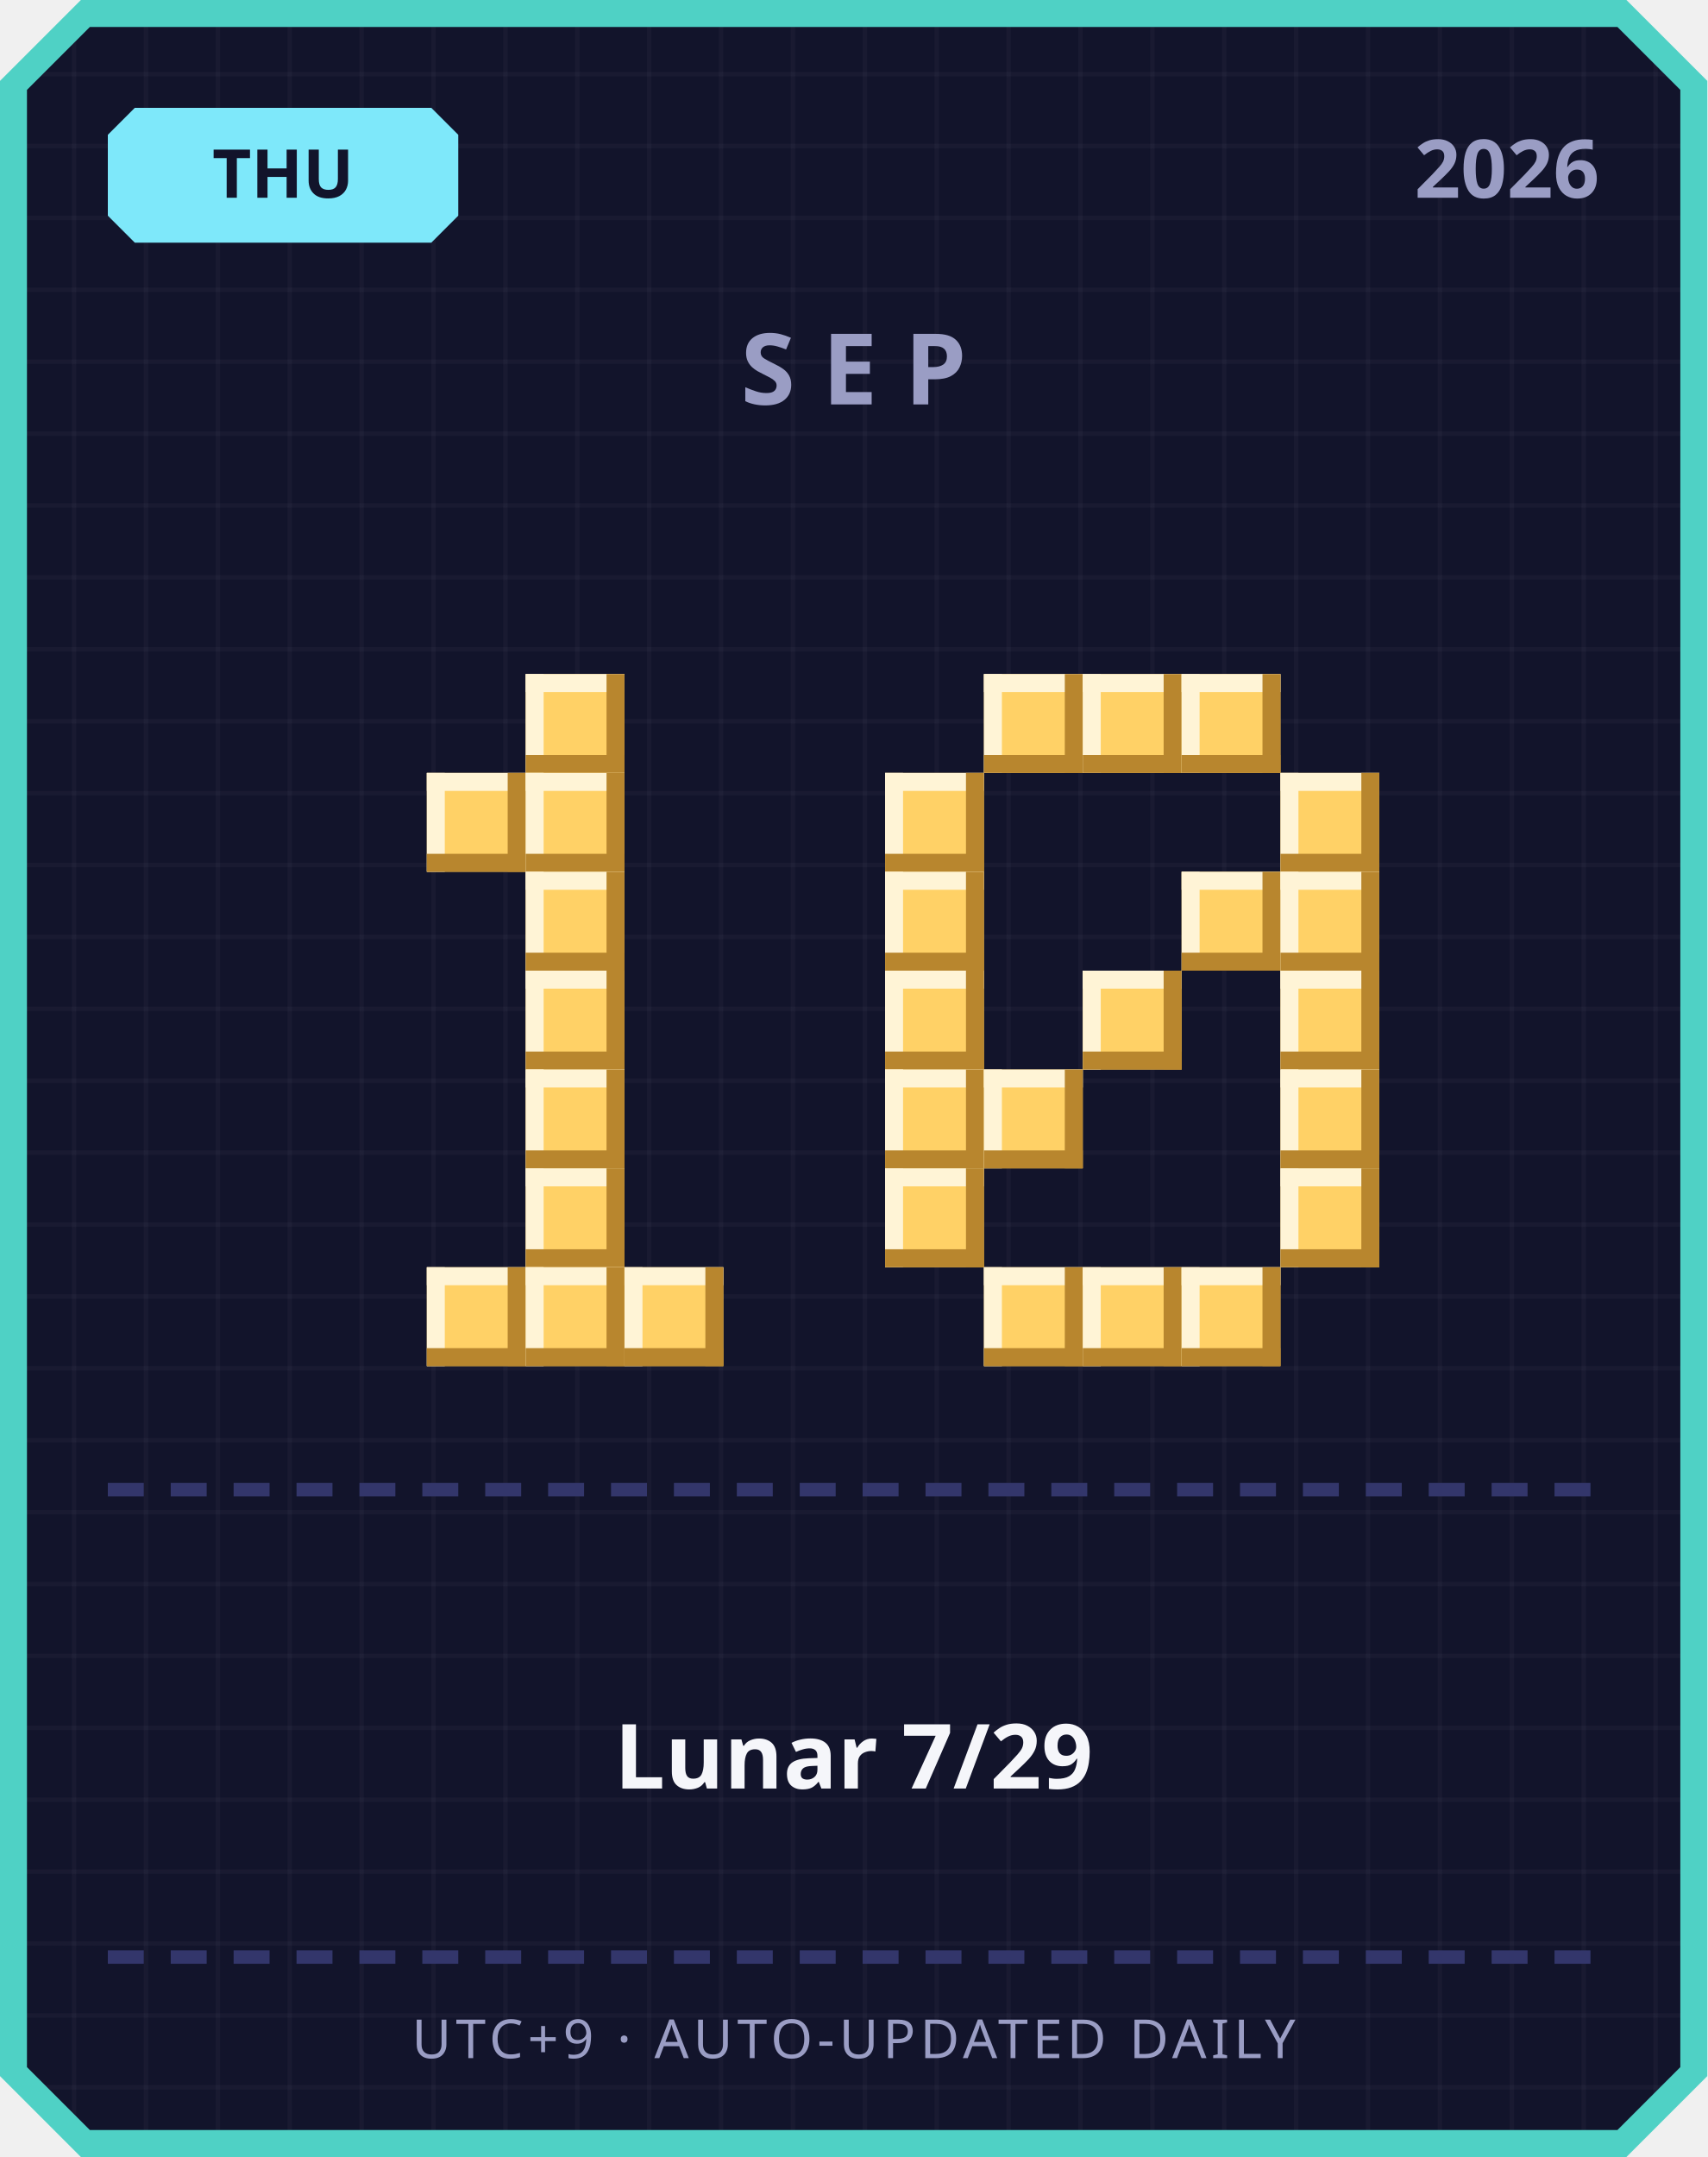
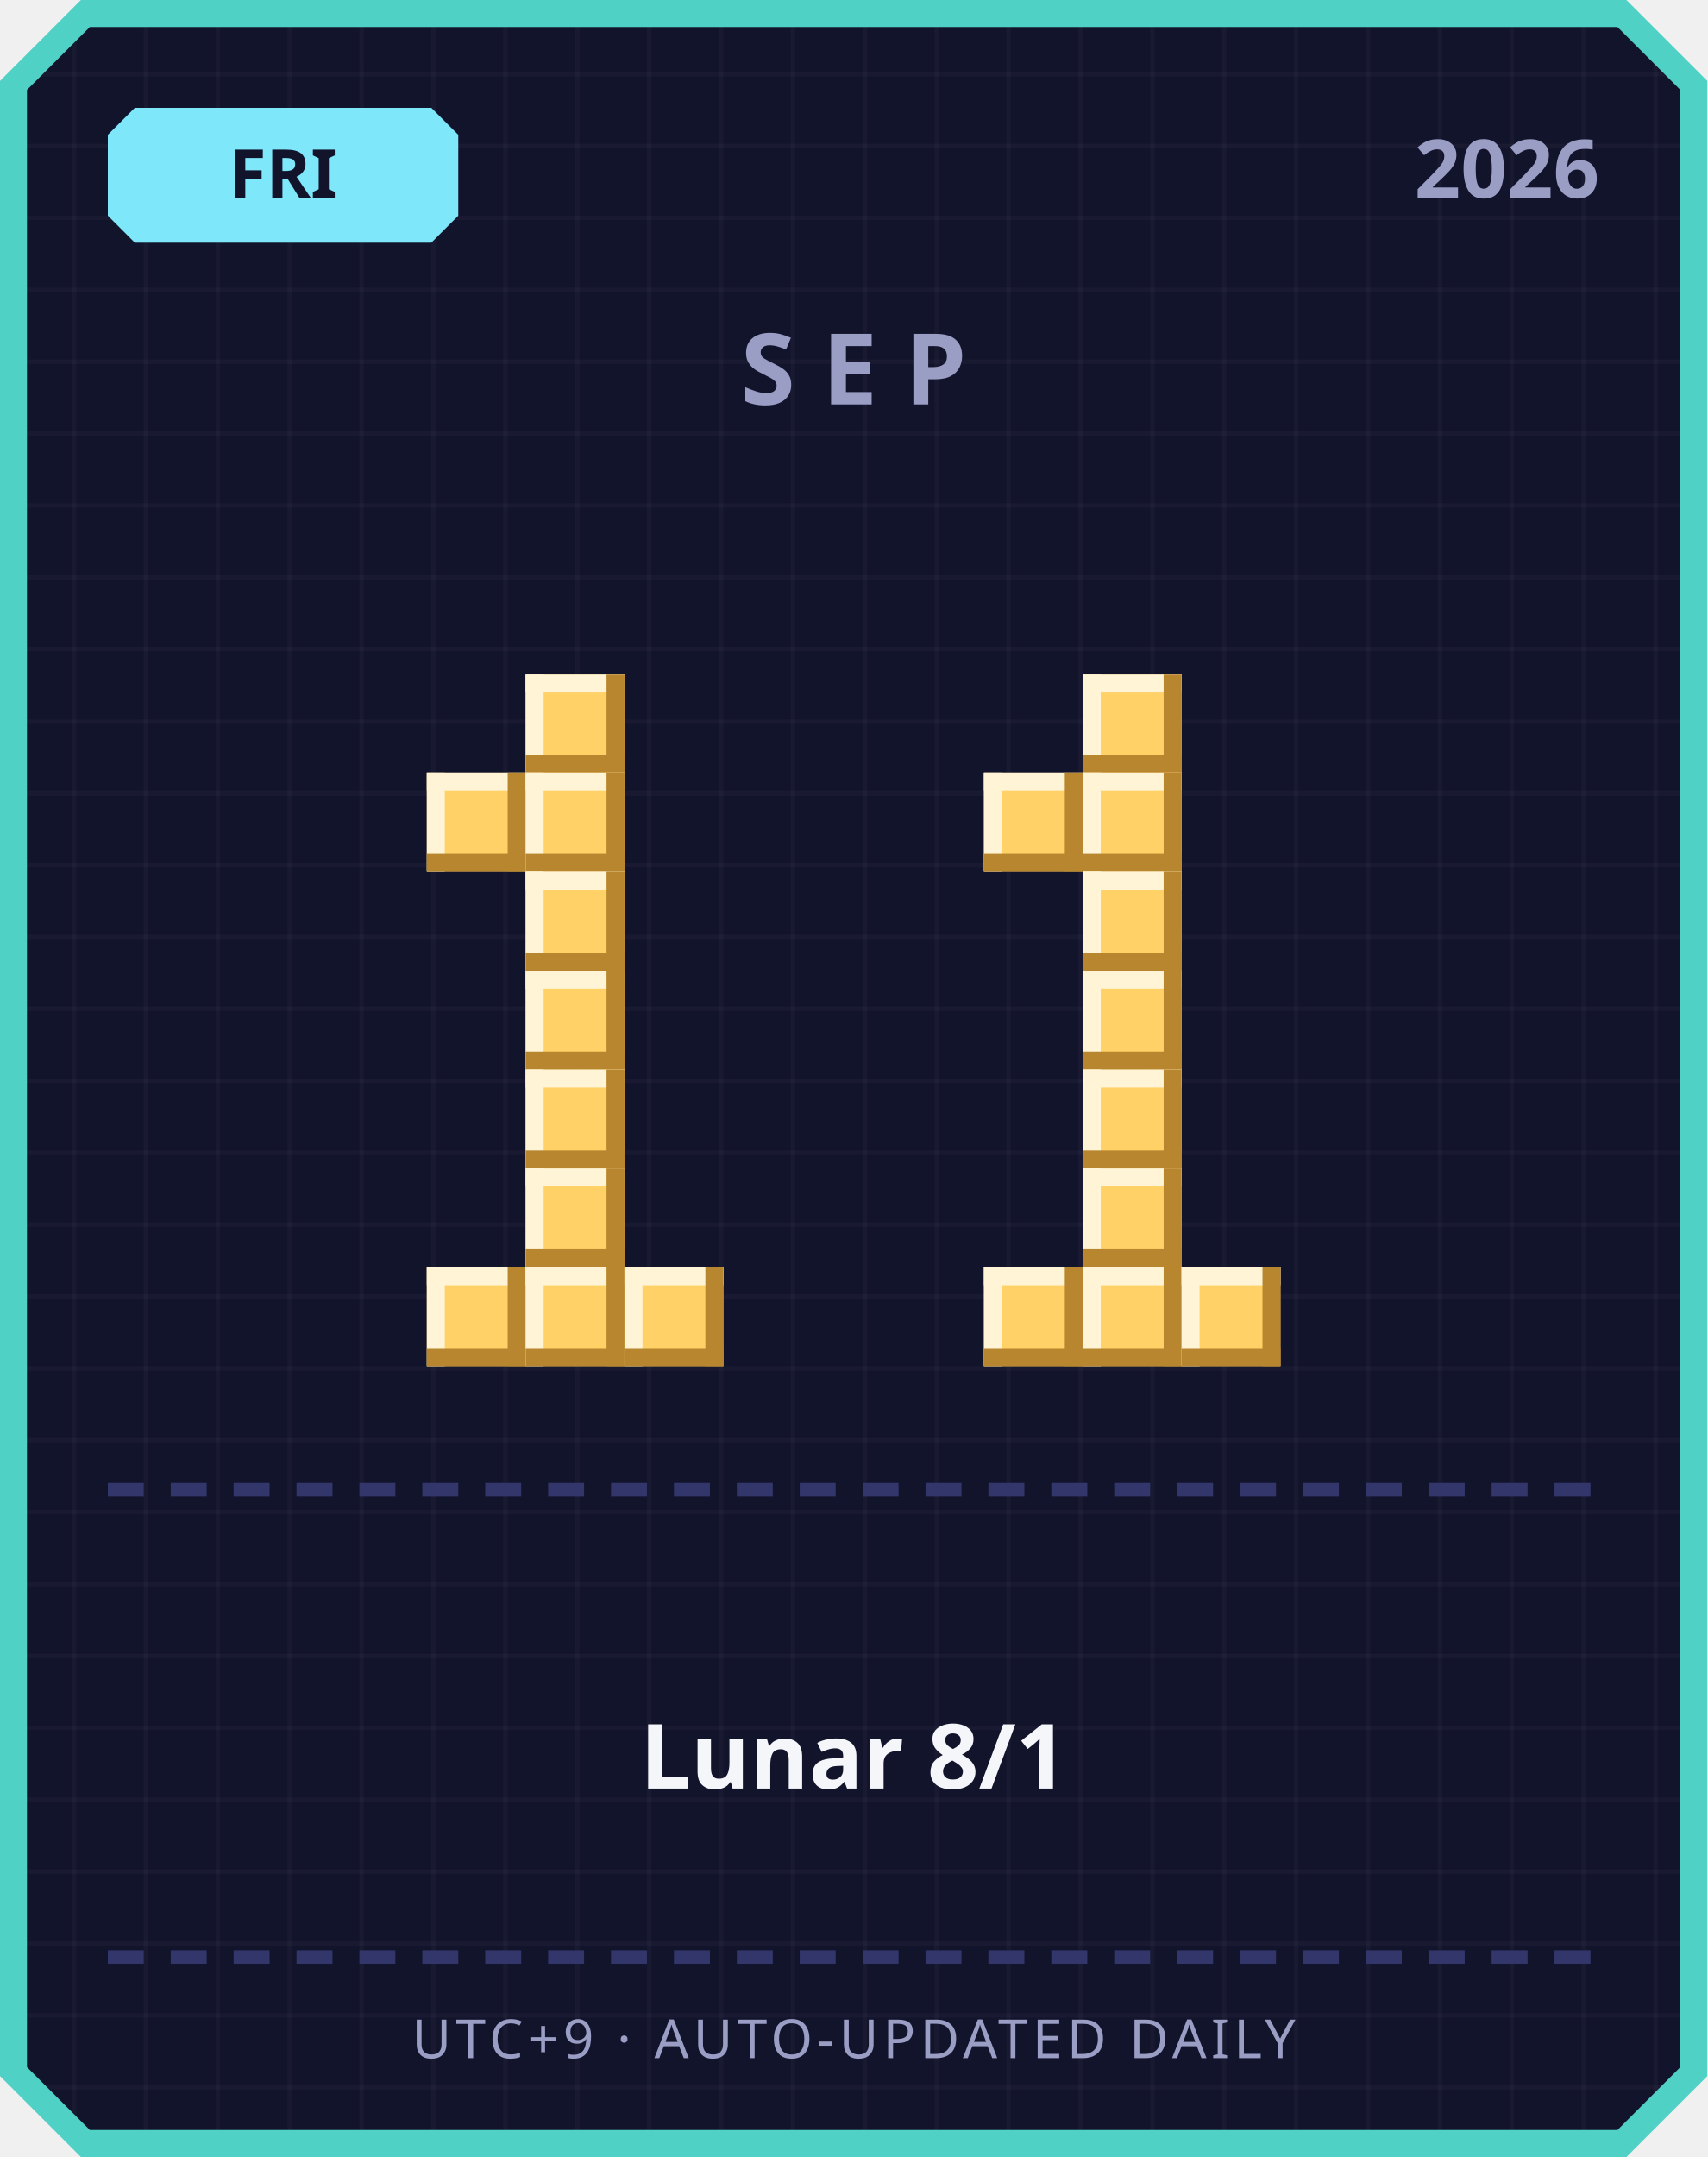
<svg xmlns="http://www.w3.org/2000/svg" width="380" height="480" viewBox="0 0 380 480">
  <defs>
    <pattern id="grid" width="16" height="16" patternUnits="userSpaceOnUse">
      <rect width="16" height="16" fill="#12142b" />
      <rect width="1" height="16" fill="#ffffff" opacity="0.03" />
      <rect width="16" height="1" fill="#ffffff" opacity="0.03" />
    </pattern>
  </defs>
  <path d="M 18,0 L 362,0 L 380,18 L 380,462 L 362,480 L 18,480 L 0,462 L 0,18 Z" fill="#4fd1c5" />
  <path d="M 20,6 L 360,6 L 374,20 L 374,460 L 360,474 L 20,474 L 6,460 L 6,20 Z" fill="url(#grid)" />
  <path d="M 30,24 L 96,24 L 102,30 L 102,48 L 96,54 L 30,54 L 24,48 L 24,30 Z" fill="#7ee8fa" />
-   <text x="63" y="44" text-anchor="middle" font-family="'Segoe UI', sans-serif" font-size="15" font-weight="700" fill="#12142b">THU</text>
+   <text x="63" y="44" text-anchor="middle" font-family="'Segoe UI', sans-serif" font-size="15" font-weight="700" fill="#12142b">FRI</text>
  <text x="356" y="44" text-anchor="end" font-family="'Segoe UI', sans-serif" font-size="18" font-weight="700" fill="#9a9dc4">2026</text>
  <text x="190" y="90" text-anchor="middle" font-family="'Segoe UI', sans-serif" font-size="22" font-weight="700" letter-spacing="6" fill="#9a9dc4">SEP</text>
  <rect x="117" y="150" width="22" height="22" fill="#ffd166" />
  <rect x="117" y="150" width="22" height="4" fill="#fff4d6" />
  <rect x="117" y="150" width="4" height="22" fill="#fff4d6" />
  <rect x="117" y="168" width="22" height="4" fill="#b8862e" />
  <rect x="135" y="150" width="4" height="22" fill="#b8862e" />
  <rect x="95" y="172" width="22" height="22" fill="#ffd166" />
  <rect x="95" y="172" width="22" height="4" fill="#fff4d6" />
  <rect x="95" y="172" width="4" height="22" fill="#fff4d6" />
  <rect x="95" y="190" width="22" height="4" fill="#b8862e" />
  <rect x="113" y="172" width="4" height="22" fill="#b8862e" />
  <rect x="117" y="172" width="22" height="22" fill="#ffd166" />
  <rect x="117" y="172" width="22" height="4" fill="#fff4d6" />
  <rect x="117" y="172" width="4" height="22" fill="#fff4d6" />
  <rect x="117" y="190" width="22" height="4" fill="#b8862e" />
  <rect x="135" y="172" width="4" height="22" fill="#b8862e" />
  <rect x="117" y="194" width="22" height="22" fill="#ffd166" />
  <rect x="117" y="194" width="22" height="4" fill="#fff4d6" />
  <rect x="117" y="194" width="4" height="22" fill="#fff4d6" />
  <rect x="117" y="212" width="22" height="4" fill="#b8862e" />
  <rect x="135" y="194" width="4" height="22" fill="#b8862e" />
  <rect x="117" y="216" width="22" height="22" fill="#ffd166" />
  <rect x="117" y="216" width="22" height="4" fill="#fff4d6" />
  <rect x="117" y="216" width="4" height="22" fill="#fff4d6" />
  <rect x="117" y="234" width="22" height="4" fill="#b8862e" />
  <rect x="135" y="216" width="4" height="22" fill="#b8862e" />
  <rect x="117" y="238" width="22" height="22" fill="#ffd166" />
  <rect x="117" y="238" width="22" height="4" fill="#fff4d6" />
  <rect x="117" y="238" width="4" height="22" fill="#fff4d6" />
  <rect x="117" y="256" width="22" height="4" fill="#b8862e" />
  <rect x="135" y="238" width="4" height="22" fill="#b8862e" />
  <rect x="117" y="260" width="22" height="22" fill="#ffd166" />
  <rect x="117" y="260" width="22" height="4" fill="#fff4d6" />
  <rect x="117" y="260" width="4" height="22" fill="#fff4d6" />
  <rect x="117" y="278" width="22" height="4" fill="#b8862e" />
  <rect x="135" y="260" width="4" height="22" fill="#b8862e" />
  <rect x="95" y="282" width="22" height="22" fill="#ffd166" />
  <rect x="95" y="282" width="22" height="4" fill="#fff4d6" />
  <rect x="95" y="282" width="4" height="22" fill="#fff4d6" />
  <rect x="95" y="300" width="22" height="4" fill="#b8862e" />
  <rect x="113" y="282" width="4" height="22" fill="#b8862e" />
  <rect x="117" y="282" width="22" height="22" fill="#ffd166" />
  <rect x="117" y="282" width="22" height="4" fill="#fff4d6" />
  <rect x="117" y="282" width="4" height="22" fill="#fff4d6" />
  <rect x="117" y="300" width="22" height="4" fill="#b8862e" />
  <rect x="135" y="282" width="4" height="22" fill="#b8862e" />
  <rect x="139" y="282" width="22" height="22" fill="#ffd166" />
  <rect x="139" y="282" width="22" height="4" fill="#fff4d6" />
  <rect x="139" y="282" width="4" height="22" fill="#fff4d6" />
  <rect x="139" y="300" width="22" height="4" fill="#b8862e" />
  <rect x="157" y="282" width="4" height="22" fill="#b8862e" />
-   <rect x="219" y="150" width="22" height="22" fill="#ffd166" />
-   <rect x="219" y="150" width="22" height="4" fill="#fff4d6" />
-   <rect x="219" y="150" width="4" height="22" fill="#fff4d6" />
-   <rect x="219" y="168" width="22" height="4" fill="#b8862e" />
-   <rect x="237" y="150" width="4" height="22" fill="#b8862e" />
  <rect x="241" y="150" width="22" height="22" fill="#ffd166" />
  <rect x="241" y="150" width="22" height="4" fill="#fff4d6" />
  <rect x="241" y="150" width="4" height="22" fill="#fff4d6" />
  <rect x="241" y="168" width="22" height="4" fill="#b8862e" />
  <rect x="259" y="150" width="4" height="22" fill="#b8862e" />
-   <rect x="263" y="150" width="22" height="22" fill="#ffd166" />
-   <rect x="263" y="150" width="22" height="4" fill="#fff4d6" />
-   <rect x="263" y="150" width="4" height="22" fill="#fff4d6" />
-   <rect x="263" y="168" width="22" height="4" fill="#b8862e" />
-   <rect x="281" y="150" width="4" height="22" fill="#b8862e" />
-   <rect x="197" y="172" width="22" height="22" fill="#ffd166" />
-   <rect x="197" y="172" width="22" height="4" fill="#fff4d6" />
-   <rect x="197" y="172" width="4" height="22" fill="#fff4d6" />
-   <rect x="197" y="190" width="22" height="4" fill="#b8862e" />
-   <rect x="215" y="172" width="4" height="22" fill="#b8862e" />
-   <rect x="285" y="172" width="22" height="22" fill="#ffd166" />
-   <rect x="285" y="172" width="22" height="4" fill="#fff4d6" />
-   <rect x="285" y="172" width="4" height="22" fill="#fff4d6" />
-   <rect x="285" y="190" width="22" height="4" fill="#b8862e" />
-   <rect x="303" y="172" width="4" height="22" fill="#b8862e" />
-   <rect x="197" y="194" width="22" height="22" fill="#ffd166" />
-   <rect x="197" y="194" width="22" height="4" fill="#fff4d6" />
-   <rect x="197" y="194" width="4" height="22" fill="#fff4d6" />
-   <rect x="197" y="212" width="22" height="4" fill="#b8862e" />
-   <rect x="215" y="194" width="4" height="22" fill="#b8862e" />
-   <rect x="263" y="194" width="22" height="22" fill="#ffd166" />
-   <rect x="263" y="194" width="22" height="4" fill="#fff4d6" />
-   <rect x="263" y="194" width="4" height="22" fill="#fff4d6" />
-   <rect x="263" y="212" width="22" height="4" fill="#b8862e" />
-   <rect x="281" y="194" width="4" height="22" fill="#b8862e" />
-   <rect x="285" y="194" width="22" height="22" fill="#ffd166" />
-   <rect x="285" y="194" width="22" height="4" fill="#fff4d6" />
-   <rect x="285" y="194" width="4" height="22" fill="#fff4d6" />
-   <rect x="285" y="212" width="22" height="4" fill="#b8862e" />
-   <rect x="303" y="194" width="4" height="22" fill="#b8862e" />
-   <rect x="197" y="216" width="22" height="22" fill="#ffd166" />
-   <rect x="197" y="216" width="22" height="4" fill="#fff4d6" />
-   <rect x="197" y="216" width="4" height="22" fill="#fff4d6" />
-   <rect x="197" y="234" width="22" height="4" fill="#b8862e" />
-   <rect x="215" y="216" width="4" height="22" fill="#b8862e" />
+   <rect x="219" y="172" width="22" height="22" fill="#ffd166" />
+   <rect x="219" y="172" width="22" height="4" fill="#fff4d6" />
+   <rect x="219" y="172" width="4" height="22" fill="#fff4d6" />
+   <rect x="219" y="190" width="22" height="4" fill="#b8862e" />
+   <rect x="237" y="172" width="4" height="22" fill="#b8862e" />
+   <rect x="241" y="172" width="22" height="22" fill="#ffd166" />
+   <rect x="241" y="172" width="22" height="4" fill="#fff4d6" />
+   <rect x="241" y="172" width="4" height="22" fill="#fff4d6" />
+   <rect x="241" y="190" width="22" height="4" fill="#b8862e" />
+   <rect x="259" y="172" width="4" height="22" fill="#b8862e" />
+   <rect x="241" y="194" width="22" height="22" fill="#ffd166" />
+   <rect x="241" y="194" width="22" height="4" fill="#fff4d6" />
+   <rect x="241" y="194" width="4" height="22" fill="#fff4d6" />
+   <rect x="241" y="212" width="22" height="4" fill="#b8862e" />
+   <rect x="259" y="194" width="4" height="22" fill="#b8862e" />
  <rect x="241" y="216" width="22" height="22" fill="#ffd166" />
  <rect x="241" y="216" width="22" height="4" fill="#fff4d6" />
  <rect x="241" y="216" width="4" height="22" fill="#fff4d6" />
  <rect x="241" y="234" width="22" height="4" fill="#b8862e" />
  <rect x="259" y="216" width="4" height="22" fill="#b8862e" />
-   <rect x="285" y="216" width="22" height="22" fill="#ffd166" />
-   <rect x="285" y="216" width="22" height="4" fill="#fff4d6" />
-   <rect x="285" y="216" width="4" height="22" fill="#fff4d6" />
-   <rect x="285" y="234" width="22" height="4" fill="#b8862e" />
-   <rect x="303" y="216" width="4" height="22" fill="#b8862e" />
-   <rect x="197" y="238" width="22" height="22" fill="#ffd166" />
-   <rect x="197" y="238" width="22" height="4" fill="#fff4d6" />
-   <rect x="197" y="238" width="4" height="22" fill="#fff4d6" />
-   <rect x="197" y="256" width="22" height="4" fill="#b8862e" />
-   <rect x="215" y="238" width="4" height="22" fill="#b8862e" />
-   <rect x="219" y="238" width="22" height="22" fill="#ffd166" />
-   <rect x="219" y="238" width="22" height="4" fill="#fff4d6" />
-   <rect x="219" y="238" width="4" height="22" fill="#fff4d6" />
-   <rect x="219" y="256" width="22" height="4" fill="#b8862e" />
-   <rect x="237" y="238" width="4" height="22" fill="#b8862e" />
-   <rect x="285" y="238" width="22" height="22" fill="#ffd166" />
-   <rect x="285" y="238" width="22" height="4" fill="#fff4d6" />
-   <rect x="285" y="238" width="4" height="22" fill="#fff4d6" />
-   <rect x="285" y="256" width="22" height="4" fill="#b8862e" />
-   <rect x="303" y="238" width="4" height="22" fill="#b8862e" />
-   <rect x="197" y="260" width="22" height="22" fill="#ffd166" />
-   <rect x="197" y="260" width="22" height="4" fill="#fff4d6" />
-   <rect x="197" y="260" width="4" height="22" fill="#fff4d6" />
-   <rect x="197" y="278" width="22" height="4" fill="#b8862e" />
-   <rect x="215" y="260" width="4" height="22" fill="#b8862e" />
-   <rect x="285" y="260" width="22" height="22" fill="#ffd166" />
-   <rect x="285" y="260" width="22" height="4" fill="#fff4d6" />
-   <rect x="285" y="260" width="4" height="22" fill="#fff4d6" />
-   <rect x="285" y="278" width="22" height="4" fill="#b8862e" />
-   <rect x="303" y="260" width="4" height="22" fill="#b8862e" />
+   <rect x="241" y="238" width="22" height="22" fill="#ffd166" />
+   <rect x="241" y="238" width="22" height="4" fill="#fff4d6" />
+   <rect x="241" y="238" width="4" height="22" fill="#fff4d6" />
+   <rect x="241" y="256" width="22" height="4" fill="#b8862e" />
+   <rect x="259" y="238" width="4" height="22" fill="#b8862e" />
+   <rect x="241" y="260" width="22" height="22" fill="#ffd166" />
+   <rect x="241" y="260" width="22" height="4" fill="#fff4d6" />
+   <rect x="241" y="260" width="4" height="22" fill="#fff4d6" />
+   <rect x="241" y="278" width="22" height="4" fill="#b8862e" />
+   <rect x="259" y="260" width="4" height="22" fill="#b8862e" />
  <rect x="219" y="282" width="22" height="22" fill="#ffd166" />
  <rect x="219" y="282" width="22" height="4" fill="#fff4d6" />
  <rect x="219" y="282" width="4" height="22" fill="#fff4d6" />
  <rect x="219" y="300" width="22" height="4" fill="#b8862e" />
  <rect x="237" y="282" width="4" height="22" fill="#b8862e" />
  <rect x="241" y="282" width="22" height="22" fill="#ffd166" />
  <rect x="241" y="282" width="22" height="4" fill="#fff4d6" />
  <rect x="241" y="282" width="4" height="22" fill="#fff4d6" />
  <rect x="241" y="300" width="22" height="4" fill="#b8862e" />
  <rect x="259" y="282" width="4" height="22" fill="#b8862e" />
  <rect x="263" y="282" width="22" height="22" fill="#ffd166" />
  <rect x="263" y="282" width="22" height="4" fill="#fff4d6" />
  <rect x="263" y="282" width="4" height="22" fill="#fff4d6" />
  <rect x="263" y="300" width="22" height="4" fill="#b8862e" />
  <rect x="281" y="282" width="4" height="22" fill="#b8862e" />
  <rect x="24" y="330" width="8" height="3" fill="#33366b" />
  <rect x="38" y="330" width="8" height="3" fill="#33366b" />
  <rect x="52" y="330" width="8" height="3" fill="#33366b" />
  <rect x="66" y="330" width="8" height="3" fill="#33366b" />
  <rect x="80" y="330" width="8" height="3" fill="#33366b" />
  <rect x="94" y="330" width="8" height="3" fill="#33366b" />
  <rect x="108" y="330" width="8" height="3" fill="#33366b" />
  <rect x="122" y="330" width="8" height="3" fill="#33366b" />
  <rect x="136" y="330" width="8" height="3" fill="#33366b" />
  <rect x="150" y="330" width="8" height="3" fill="#33366b" />
  <rect x="164" y="330" width="8" height="3" fill="#33366b" />
  <rect x="178" y="330" width="8" height="3" fill="#33366b" />
  <rect x="192" y="330" width="8" height="3" fill="#33366b" />
  <rect x="206" y="330" width="8" height="3" fill="#33366b" />
  <rect x="220" y="330" width="8" height="3" fill="#33366b" />
  <rect x="234" y="330" width="8" height="3" fill="#33366b" />
  <rect x="248" y="330" width="8" height="3" fill="#33366b" />
  <rect x="262" y="330" width="8" height="3" fill="#33366b" />
  <rect x="276" y="330" width="8" height="3" fill="#33366b" />
  <rect x="290" y="330" width="8" height="3" fill="#33366b" />
  <rect x="304" y="330" width="8" height="3" fill="#33366b" />
  <rect x="318" y="330" width="8" height="3" fill="#33366b" />
  <rect x="332" y="330" width="8" height="3" fill="#33366b" />
  <rect x="346" y="330" width="8" height="3" fill="#33366b" />
-   <text x="190" y="398" text-anchor="middle" font-family="'Segoe UI', 'Microsoft JhengHei', sans-serif" font-size="20" font-weight="700" fill="#f5f6fa">Lunar 7/29</text>
+   <text x="190" y="398" text-anchor="middle" font-family="'Segoe UI', 'Microsoft JhengHei', sans-serif" font-size="20" font-weight="700" fill="#f5f6fa">Lunar 8/1</text>
  <rect x="24" y="434" width="8" height="3" fill="#33366b" />
  <rect x="38" y="434" width="8" height="3" fill="#33366b" />
  <rect x="52" y="434" width="8" height="3" fill="#33366b" />
  <rect x="66" y="434" width="8" height="3" fill="#33366b" />
  <rect x="80" y="434" width="8" height="3" fill="#33366b" />
  <rect x="94" y="434" width="8" height="3" fill="#33366b" />
  <rect x="108" y="434" width="8" height="3" fill="#33366b" />
  <rect x="122" y="434" width="8" height="3" fill="#33366b" />
  <rect x="136" y="434" width="8" height="3" fill="#33366b" />
  <rect x="150" y="434" width="8" height="3" fill="#33366b" />
  <rect x="164" y="434" width="8" height="3" fill="#33366b" />
  <rect x="178" y="434" width="8" height="3" fill="#33366b" />
  <rect x="192" y="434" width="8" height="3" fill="#33366b" />
  <rect x="206" y="434" width="8" height="3" fill="#33366b" />
  <rect x="220" y="434" width="8" height="3" fill="#33366b" />
  <rect x="234" y="434" width="8" height="3" fill="#33366b" />
  <rect x="248" y="434" width="8" height="3" fill="#33366b" />
  <rect x="262" y="434" width="8" height="3" fill="#33366b" />
  <rect x="276" y="434" width="8" height="3" fill="#33366b" />
  <rect x="290" y="434" width="8" height="3" fill="#33366b" />
  <rect x="304" y="434" width="8" height="3" fill="#33366b" />
  <rect x="318" y="434" width="8" height="3" fill="#33366b" />
  <rect x="332" y="434" width="8" height="3" fill="#33366b" />
  <rect x="346" y="434" width="8" height="3" fill="#33366b" />
  <text x="190" y="458" text-anchor="middle" font-family="'Segoe UI', sans-serif" font-size="12" letter-spacing="1" fill="#9a9dc4">UTC+9 · AUTO-UPDATED DAILY</text>
</svg>
